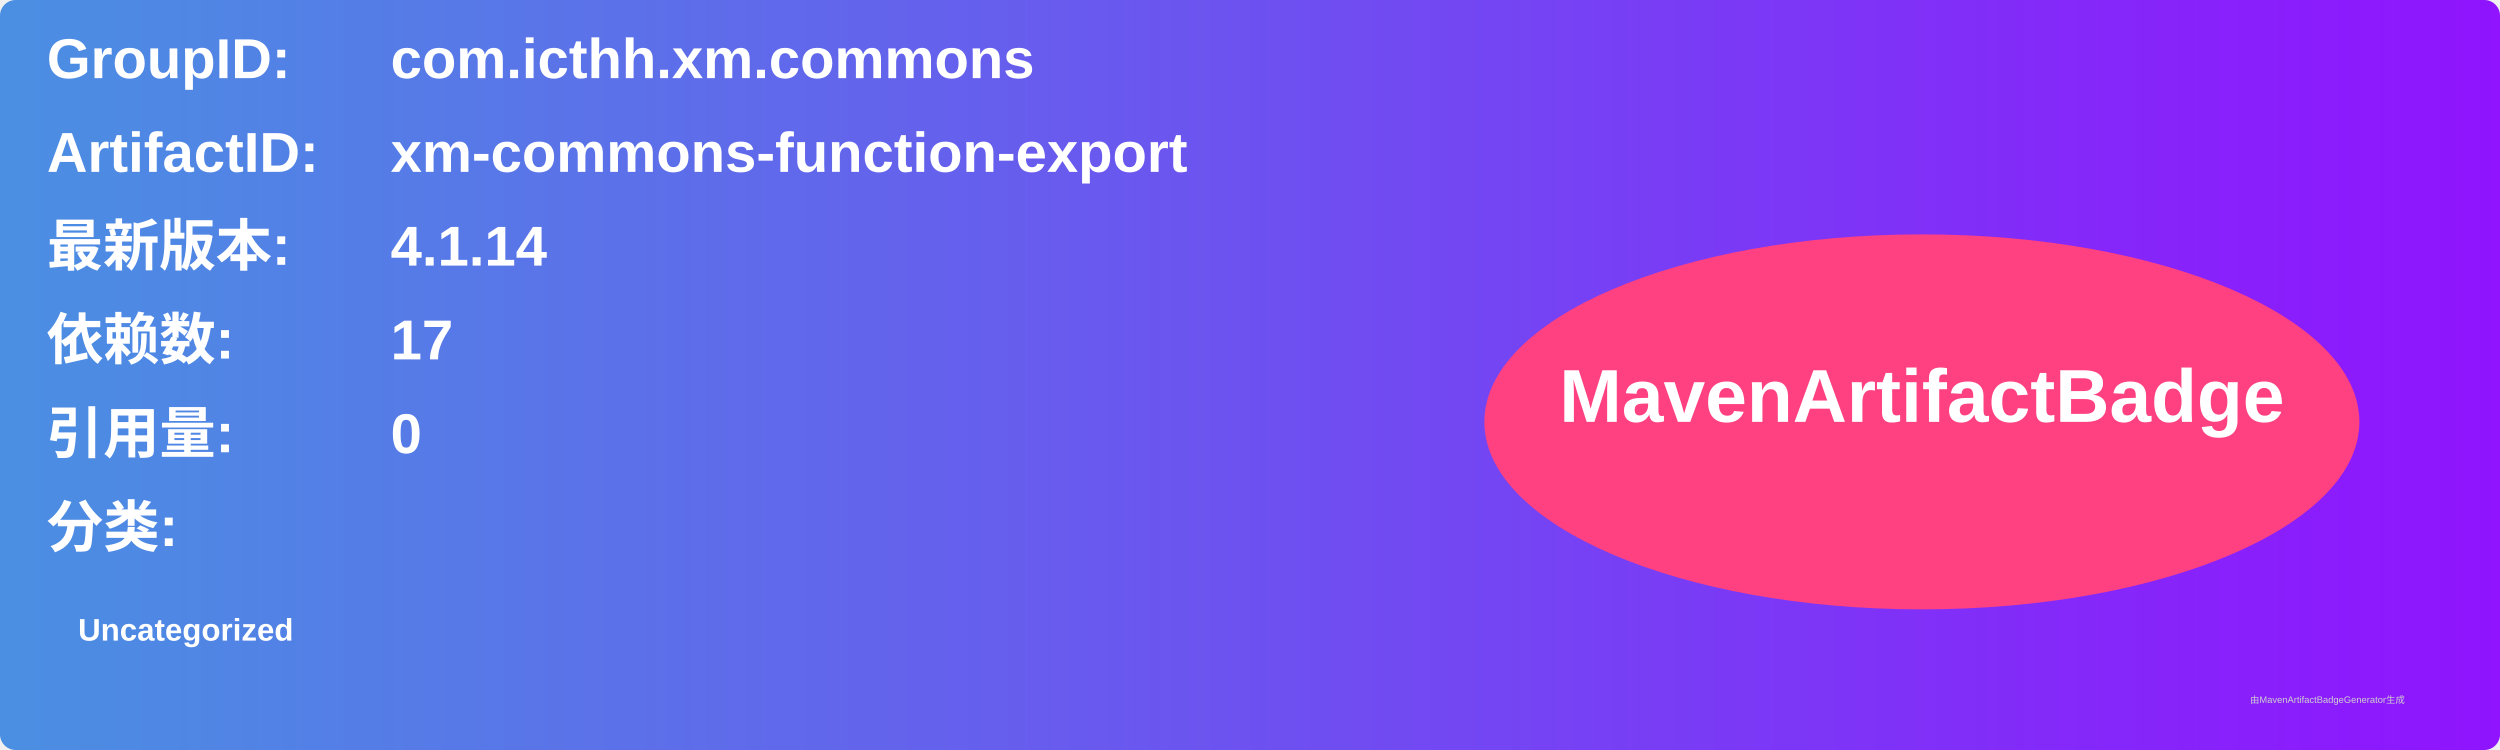
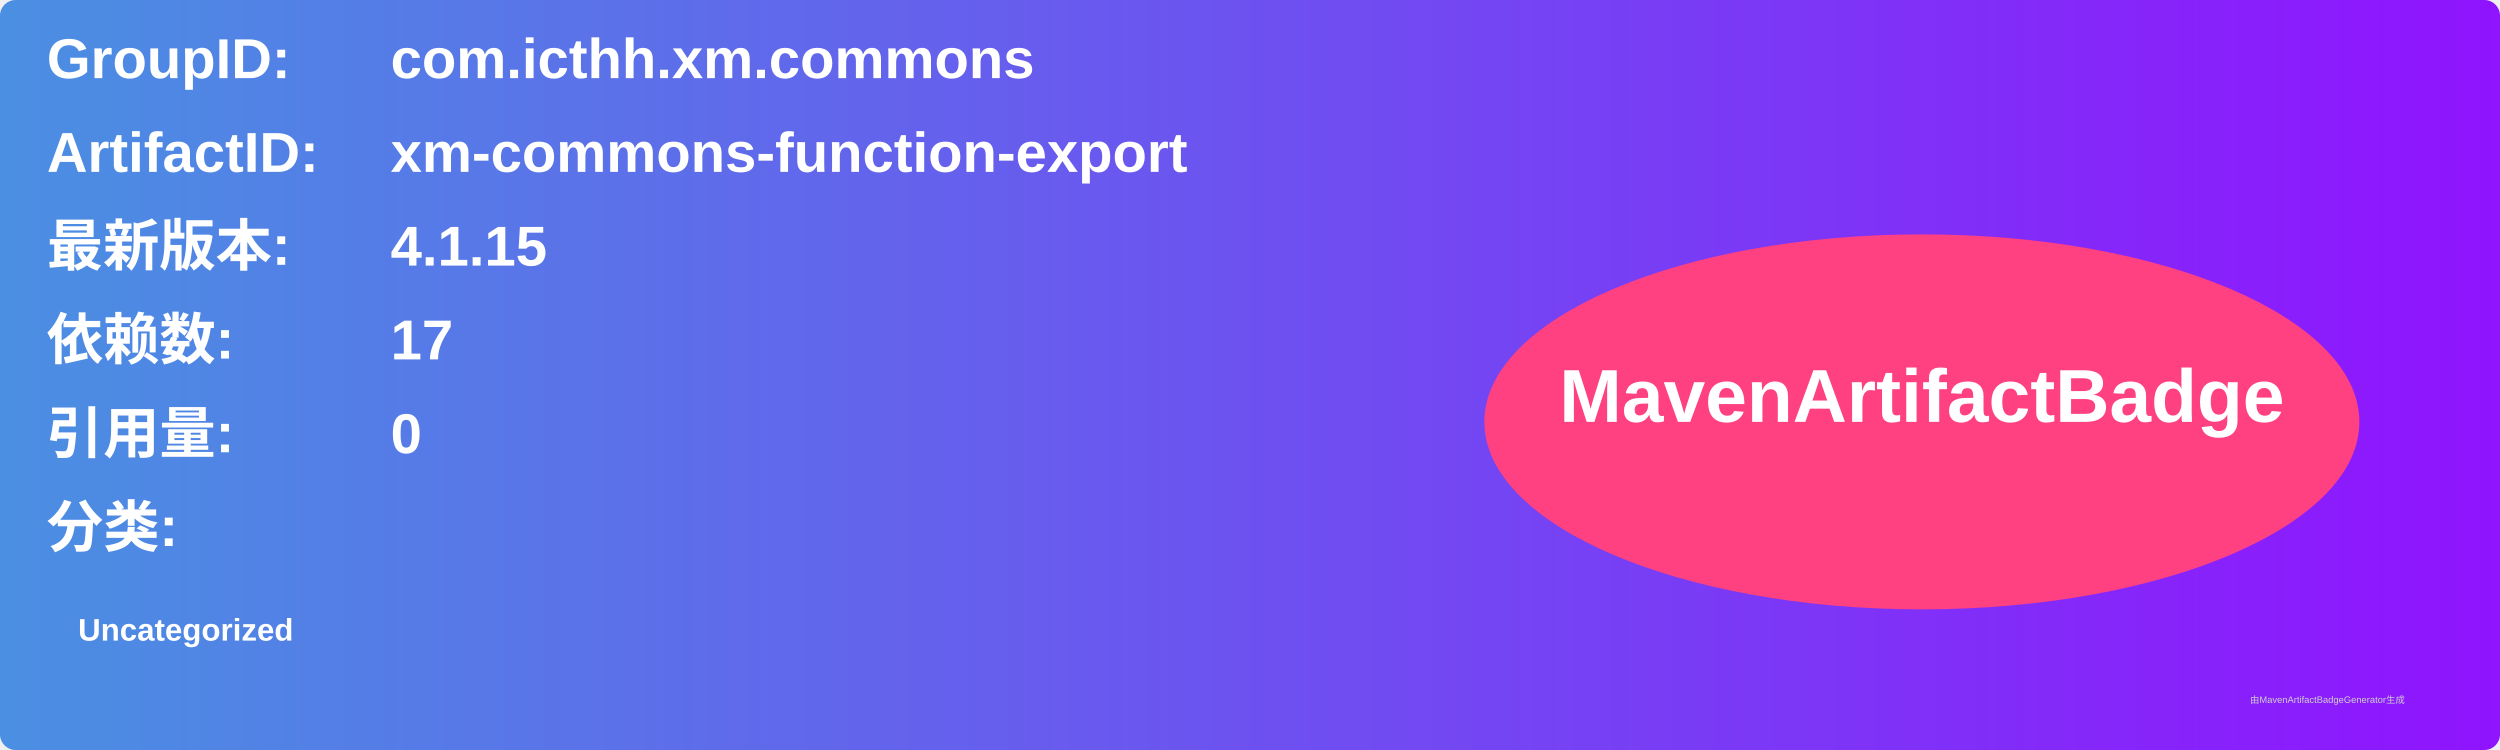
<svg xmlns="http://www.w3.org/2000/svg" width="800" height="240" viewBox="0 0 800 240">
  <linearGradient id="grad" x1="0%" y1="0%" x2="100%" y2="0%">
    <stop offset="0%" stop-color="#4a90e2" />
    <stop offset="100%" stop-color="#9013fe" />
  </linearGradient>
  <rect width="100%" height="100%" rx="5" ry="5" fill="url(#grad)" />
  <g transform="translate(15, 15)">
    <text x="0" y="10" font-family="Arial" font-size="18" fill="white" font-weight="bold" width="260">GroupID:</text>
    <text x="110" y="10" font-family="Arial" font-size="18" fill="white" font-weight="bold" width="460">com.icthh.xm.commons</text>
    <text x="0" y="40" font-family="Arial" font-size="18" fill="white" font-weight="bold" width="260">ArtifactID:</text>
    <text x="110" y="40" font-family="Arial" font-size="18" fill="white" font-weight="bold" width="460">xm-commons-function-export</text>
    <text x="0" y="70" font-family="Arial" font-size="18" fill="white" font-weight="bold">最新版本:</text>
    <text x="110" y="70" font-family="Arial" font-size="18" fill="white" font-weight="bold">
-       <tspan font-weight="bold">4.1.14</tspan>
+       <tspan font-weight="bold">4.1.15</tspan>
    </text>
    <text x="0" y="100" font-family="Arial" font-size="18" fill="white" font-weight="bold">依赖数: </text>
    <text x="110" y="100" font-family="Arial" font-size="18" fill="white">
      <tspan font-weight="bold">17</tspan>
    </text>
    <text x="0" y="130" font-family="Arial" font-size="18" fill="white" font-weight="bold">引用量: </text>
    <text x="110" y="130" font-family="Arial" font-size="18" fill="white">
      <tspan font-weight="bold">0</tspan>
    </text>
    <text x="0" y="160" font-family="Arial" font-size="18" fill="white" font-weight="bold">分类:</text>
    <text x="10" y="190" font-family="Arial" font-size="10" fill="white">
      <tspan font-weight="bold">Uncategorized</tspan>
    </text>
    <ellipse cx="600" cy="120" rx="140" ry="60" fill="#ff4081" />
    <text x="600" y="120" text-anchor="middle" font-family="Arial" font-size="24" fill="white" font-weight="bold">MavenArtifactBadge</text>
  </g>
  <text x="720" y="225" font-family="Arial" font-size="3" fill="#d0d0d0">由MavenArtifactBadgeGenerator生成</text>
</svg>
